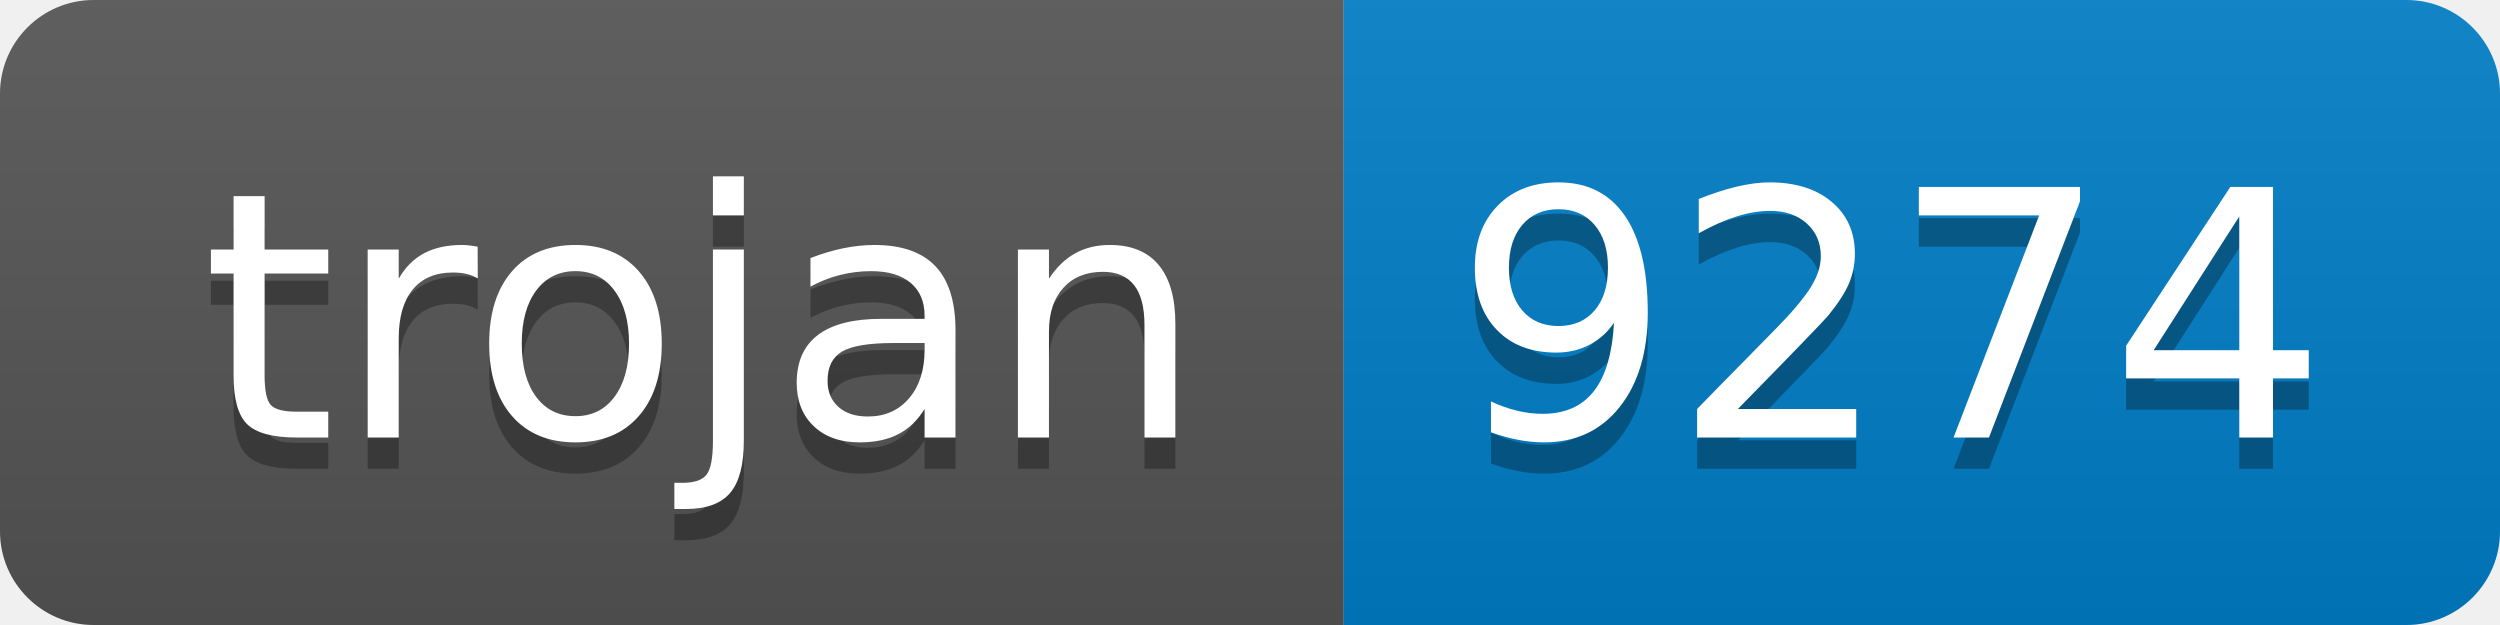
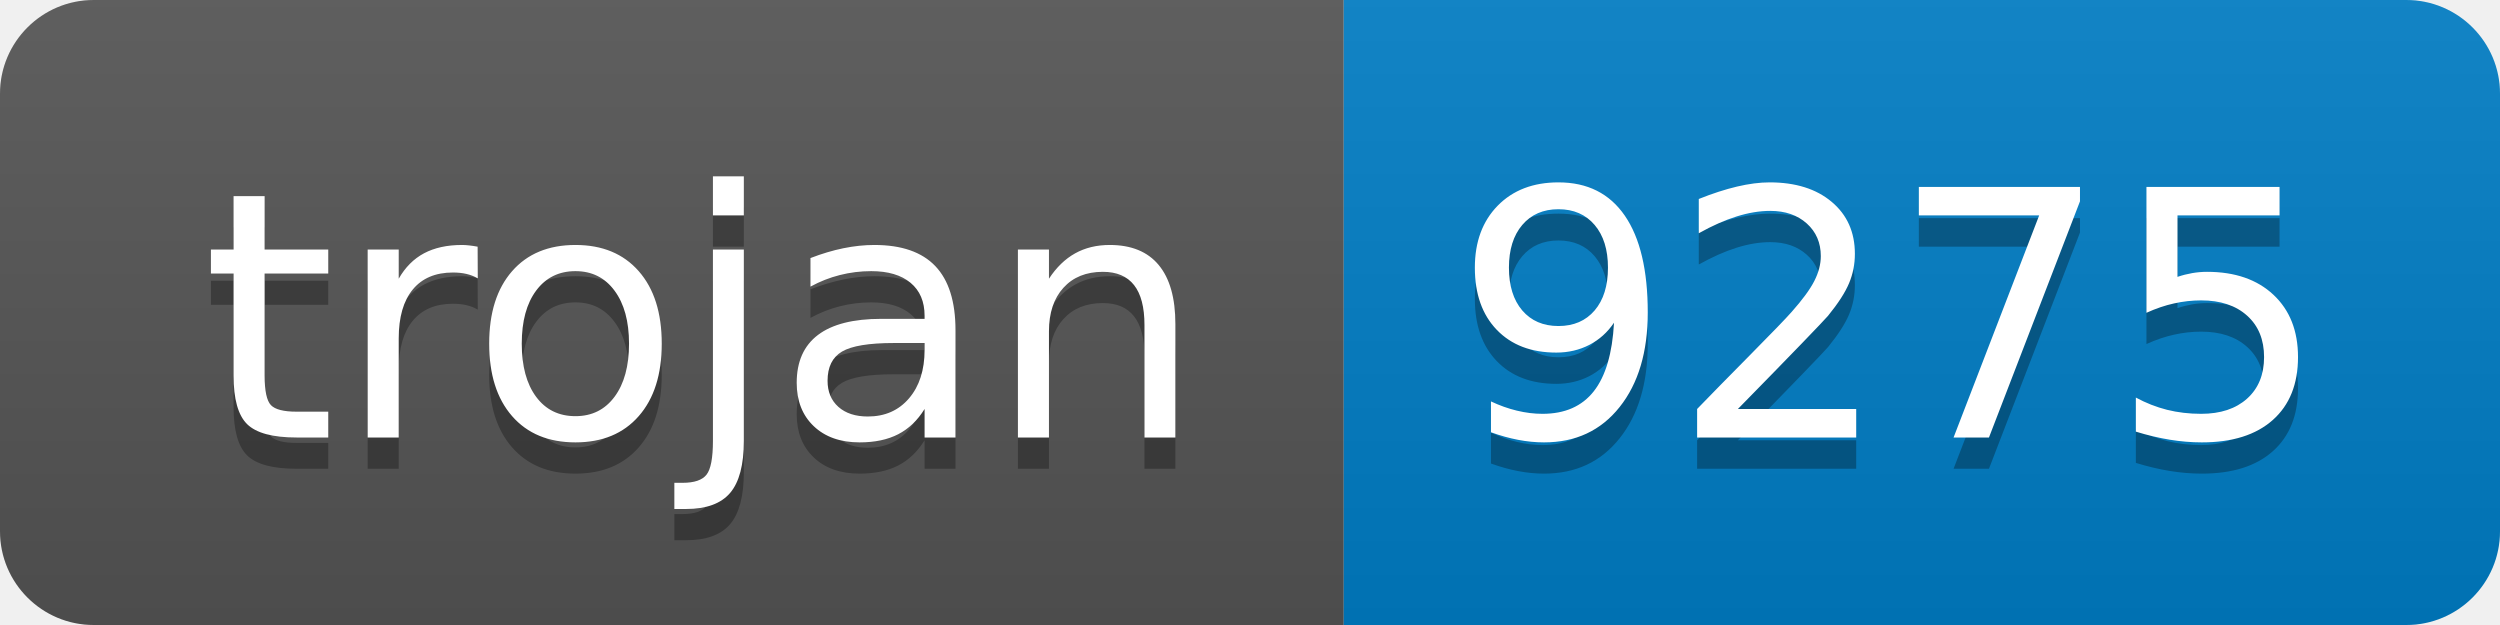
- <svg xmlns="http://www.w3.org/2000/svg" width="80" height="20" role="img" aria-label="trojan: 9274">
+ <svg xmlns="http://www.w3.org/2000/svg" width="80" height="20" role="img" aria-label="trojan: 9275">
  <linearGradient id="s" x2="0" y2="100%">
    <stop offset="0" stop-color="#bbb" stop-opacity=".1" />
    <stop offset="1" stop-opacity=".1" />
  </linearGradient>
  <clipPath id="r">
    <rect width="80" height="20" rx="3" fill="#fff" />
  </clipPath>
  <g clip-path="url(#r)">
    <rect width="43" height="20" fill="#555" />
    <rect x="43" width="37" height="20" fill="#007ec6" />
    <rect width="80" height="20" fill="url(#s)" />
  </g>
  <g fill="#fff" text-anchor="middle" font-family="Verdana,Geneva,DejaVu Sans,sans-serif" text-rendering="geometricPrecision" font-size="110">
    <text aria-hidden="true" x="225" y="150" fill="#010101" fill-opacity=".3" transform="scale(.1)" textLength="330">trojan</text>
    <text x="225" y="140" transform="scale(.1)" fill="#fff" textLength="330">trojan</text>
-     <text aria-hidden="true" x="605" y="150" fill="#010101" fill-opacity=".3" transform="scale(.1)" textLength="270">9274</text>
-     <text x="605" y="140" transform="scale(.1)" fill="#fff" textLength="270">9274</text>
+     <text aria-hidden="true" x="605" y="150" fill="#010101" fill-opacity=".3" transform="scale(.1)" textLength="270">9275</text>
+     <text x="605" y="140" transform="scale(.1)" fill="#fff" textLength="270">9275</text>
  </g>
</svg>
